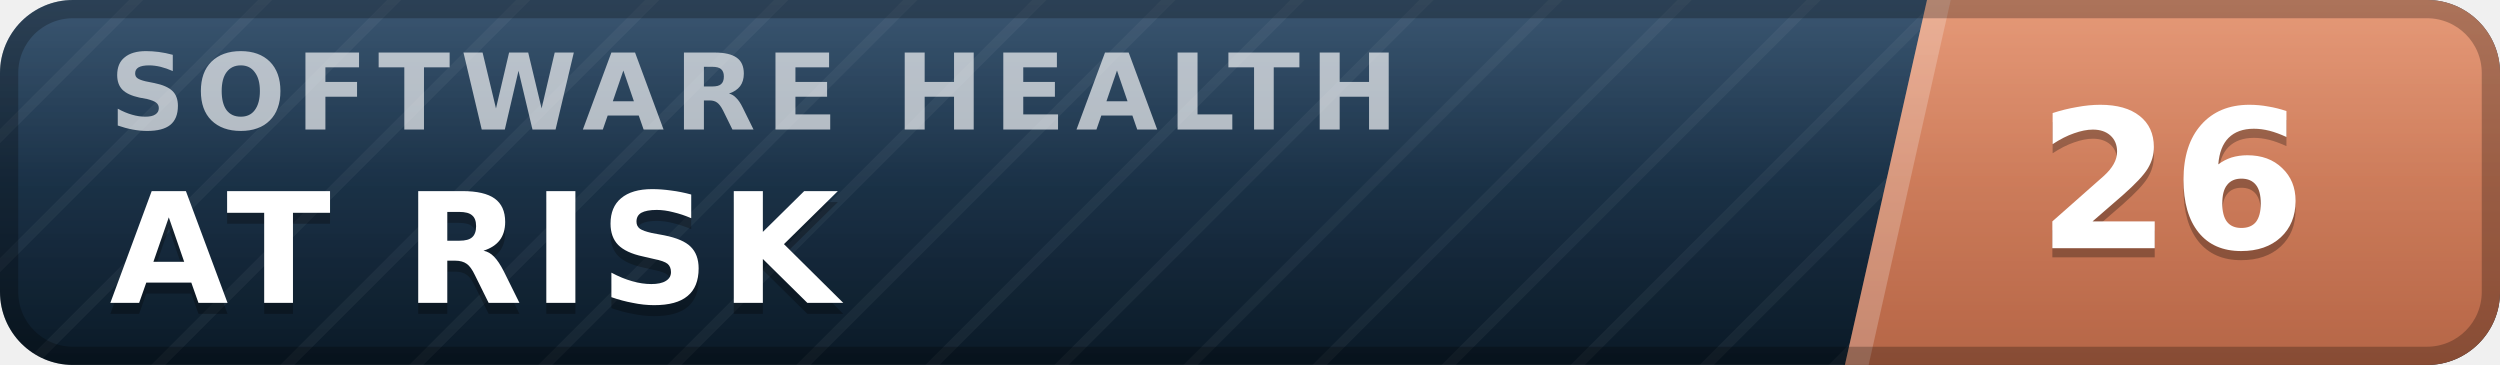
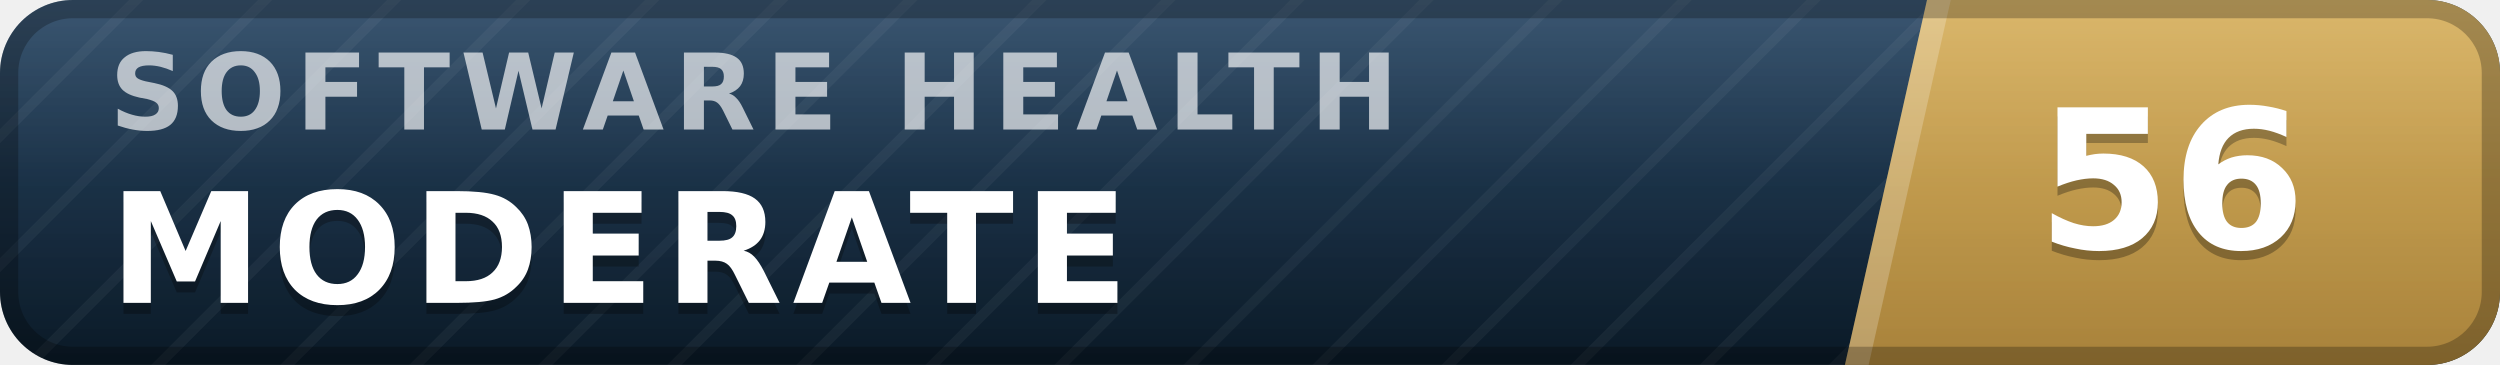
- <svg xmlns="http://www.w3.org/2000/svg" width="137" height="20" viewBox="0 0 137 20" role="img" aria-label="inspect.software software health index 26 of 100, at risk" font-family="Verdana,DejaVu Sans,Geneva,sans-serif">
+ <svg xmlns="http://www.w3.org/2000/svg" width="137" height="20" viewBox="0 0 137 20" role="img" aria-label="inspect.software software health index 56 of 100, moderate" font-family="Verdana,DejaVu Sans,Geneva,sans-serif">
  <defs>
    <linearGradient id="plate" x1="0" y1="0" x2="0" y2="1">
      <stop offset="0" stop-color="#1d3d5c" />
      <stop offset="1" stop-color="#0a1926" />
    </linearGradient>
    <linearGradient id="endplate" x1="0" y1="0" x2="0" y2="1">
-       <stop offset="0" stop-color="#e18a64" />
-       <stop offset="1" stop-color="#b56546" />
+       <stop offset="0" stop-color="#d5ac55" />
+       <stop offset="1" stop-color="#a8823a" />
    </linearGradient>
    <linearGradient id="gloss" x1="0" y1="0" x2="0" y2="1">
      <stop offset="0" stop-color="#fff" stop-opacity=".13" />
      <stop offset=".5" stop-color="#fff" stop-opacity=".03" />
      <stop offset="1" stop-color="#fff" stop-opacity="0" />
    </linearGradient>
    <pattern id="guilloche" width="5" height="5" patternUnits="userSpaceOnUse" patternTransform="rotate(45)">
      <line x1="0" y1="0" x2="0" y2="5" stroke="#fff" stroke-opacity=".045" stroke-width="1.1" />
    </pattern>
    <clipPath id="rounded">
      <rect width="137" height="20" rx="4" />
    </clipPath>
  </defs>
  <g clip-path="url(#rounded)">
    <rect width="137" height="20" fill="url(#plate)" />
    <rect width="137" height="20" fill="url(#guilloche)" />
    <polygon points="105.6,0 137,0 137,20 101.1,20" fill="url(#endplate)" />
    <polygon points="105.6,0 106.9,0 102.4,20 101.1,20" fill="#fff" fill-opacity=".22" />
    <text x="6.0" y="7.1" font-size="5.8" letter-spacing="0.55" fill="#fff" fill-opacity=".66" font-weight="bold" textLength="76.3" lengthAdjust="spacing">SOFTWARE HEALTH</text>
-     <text x="6.0" y="17.2" font-size="8.4" fill="#000" fill-opacity=".3" font-weight="bold" letter-spacing="0.55" textLength="43.3" lengthAdjust="spacing">AT RISK</text>
-     <text x="6.0" y="16.6" font-size="8.4" fill="#fff" font-weight="bold" letter-spacing="0.55" textLength="43.3" lengthAdjust="spacing">AT RISK</text>
-     <text x="119.0" y="14.1" font-size="10.6" fill="#000" fill-opacity=".3" font-weight="bold" text-anchor="middle">26</text>
-     <text x="119.0" y="13.6" font-size="10.6" fill="#fff" font-weight="bold" text-anchor="middle">26</text>
+     <text x="6.0" y="17.2" font-size="8.4" fill="#000" fill-opacity=".3" font-weight="bold" letter-spacing="0.55" textLength="59.5" lengthAdjust="spacing">MODERATE</text>
+     <text x="6.0" y="16.6" font-size="8.4" fill="#fff" font-weight="bold" letter-spacing="0.55" textLength="59.5" lengthAdjust="spacing">MODERATE</text>
+     <text x="119.0" y="14.1" font-size="10.6" fill="#000" fill-opacity=".3" font-weight="bold" text-anchor="middle">56</text>
+     <text x="119.0" y="13.6" font-size="10.6" fill="#fff" font-weight="bold" text-anchor="middle">56</text>
    <rect width="137" height="20" fill="url(#gloss)" />
  </g>
  <rect x=".5" y=".5" width="136" height="19" rx="3.5" fill="none" stroke="#000" stroke-opacity=".25" />
</svg>
